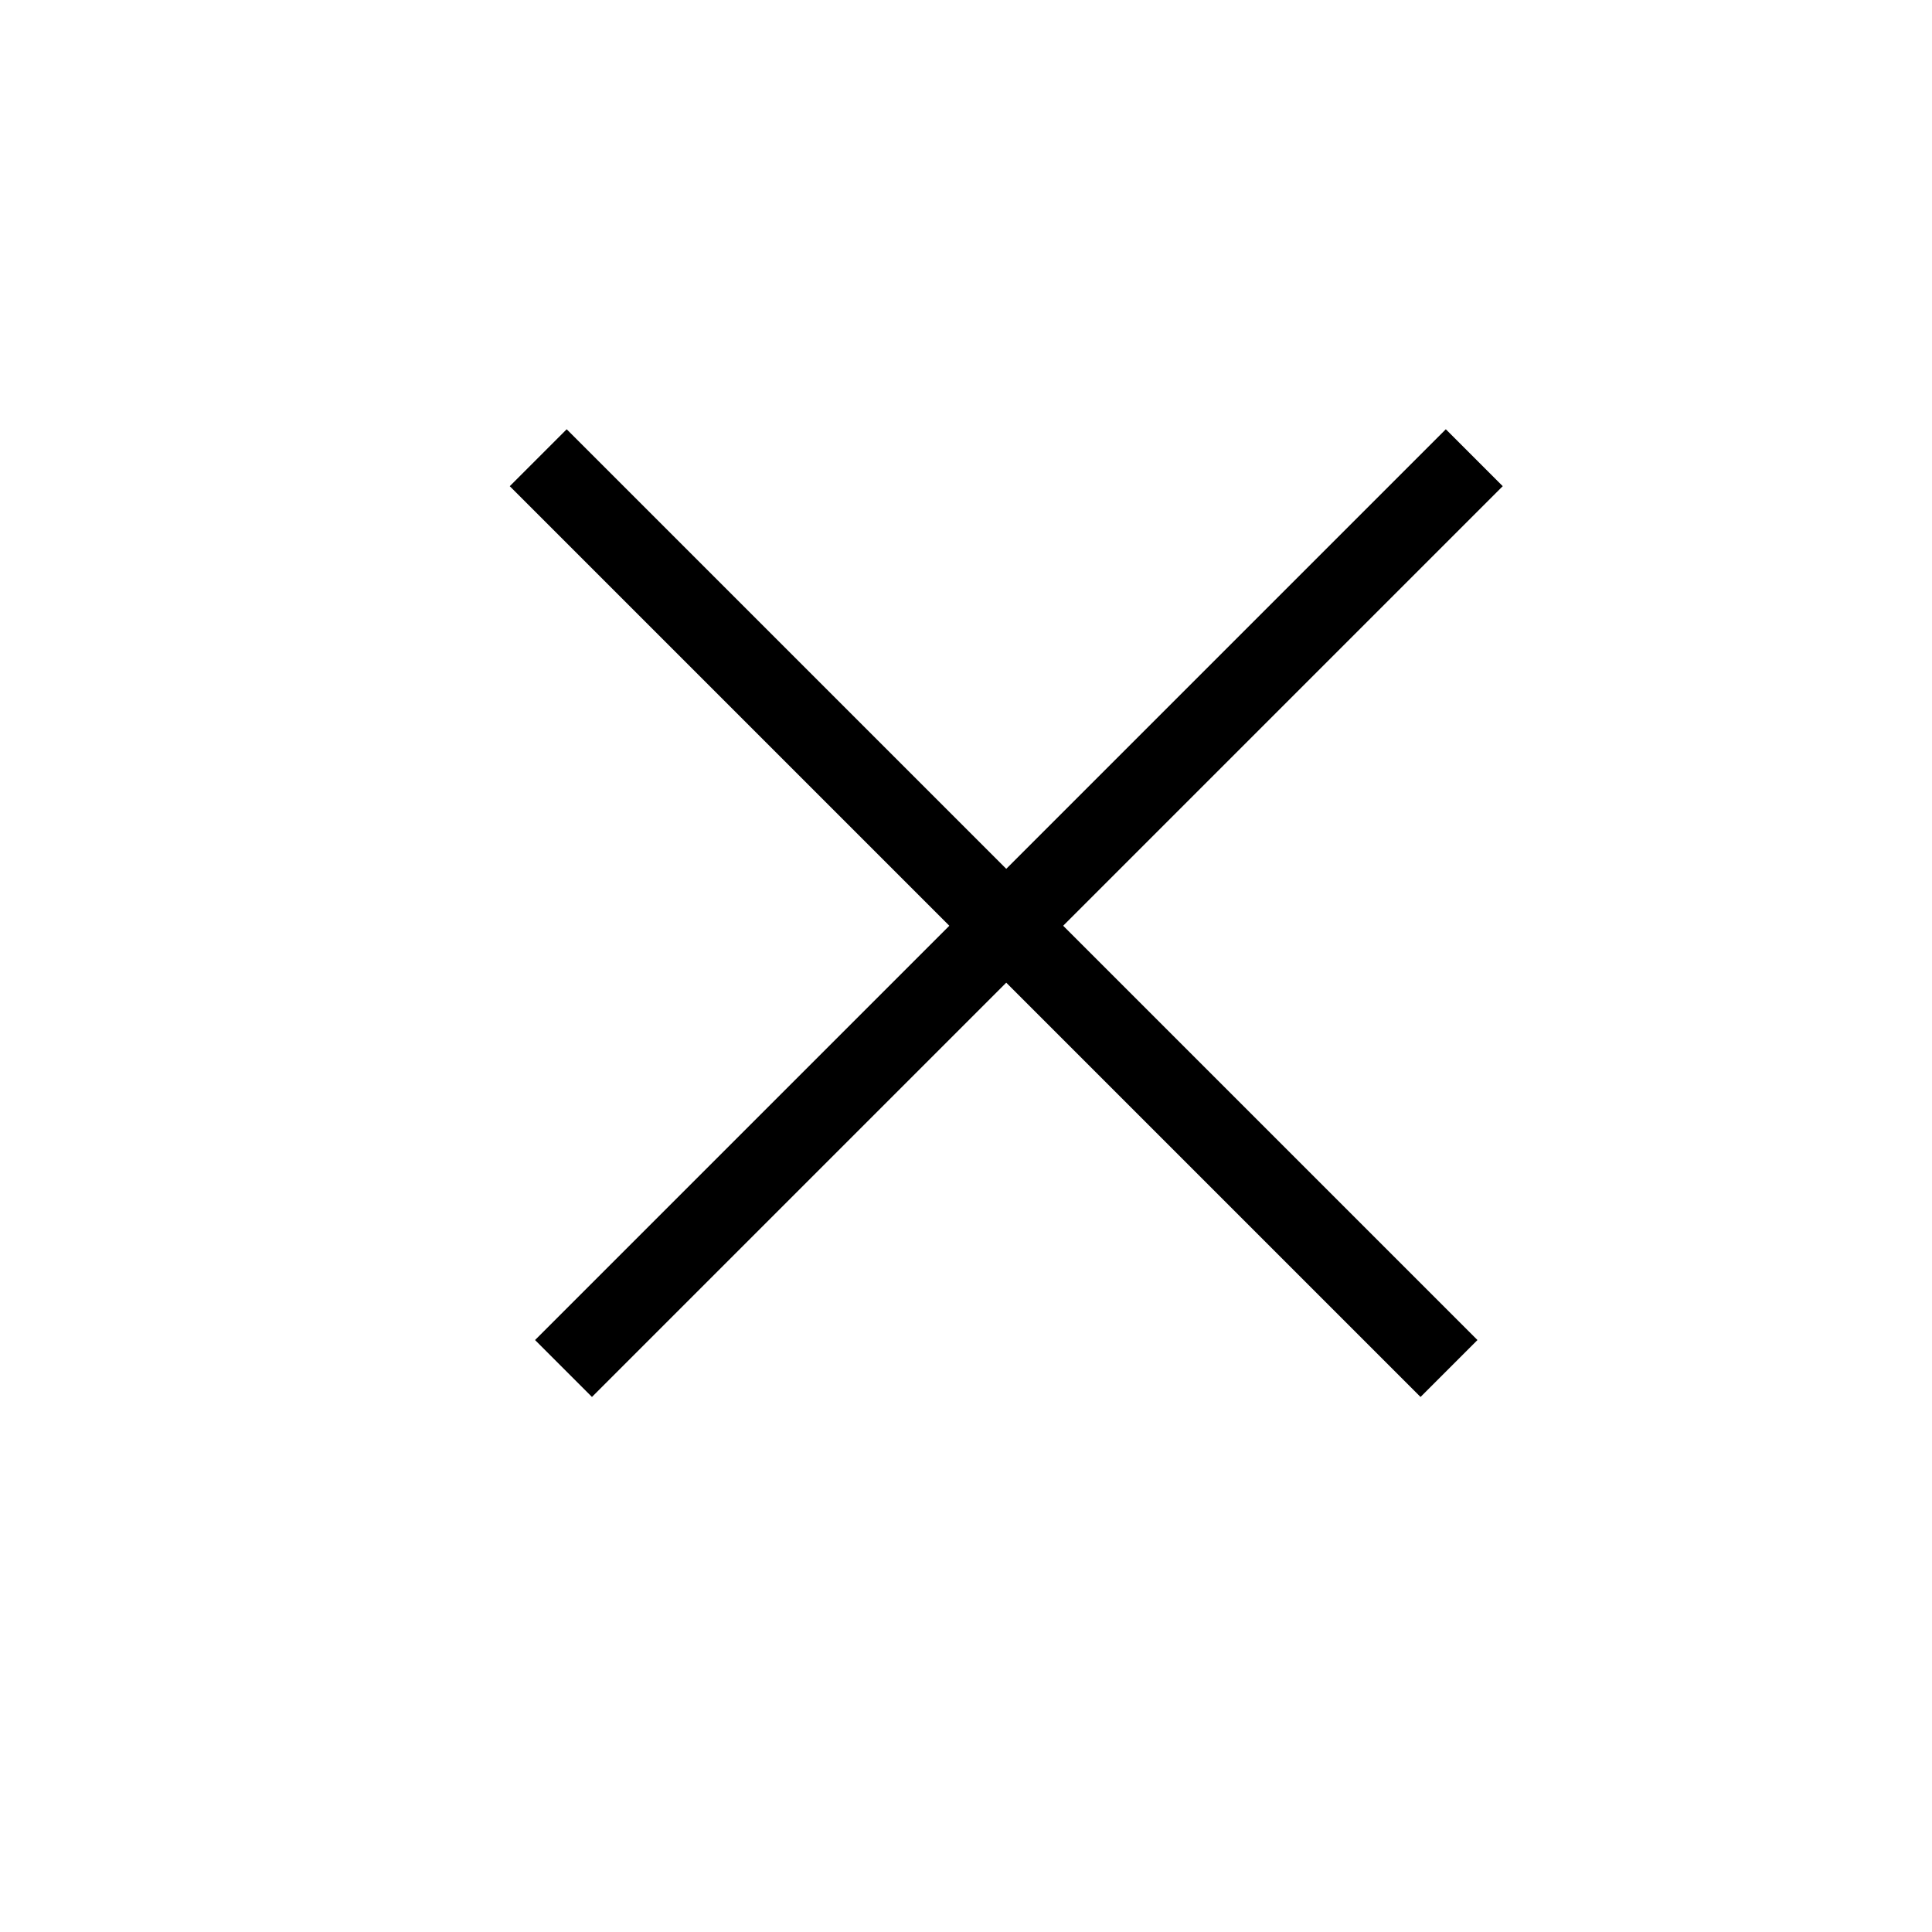
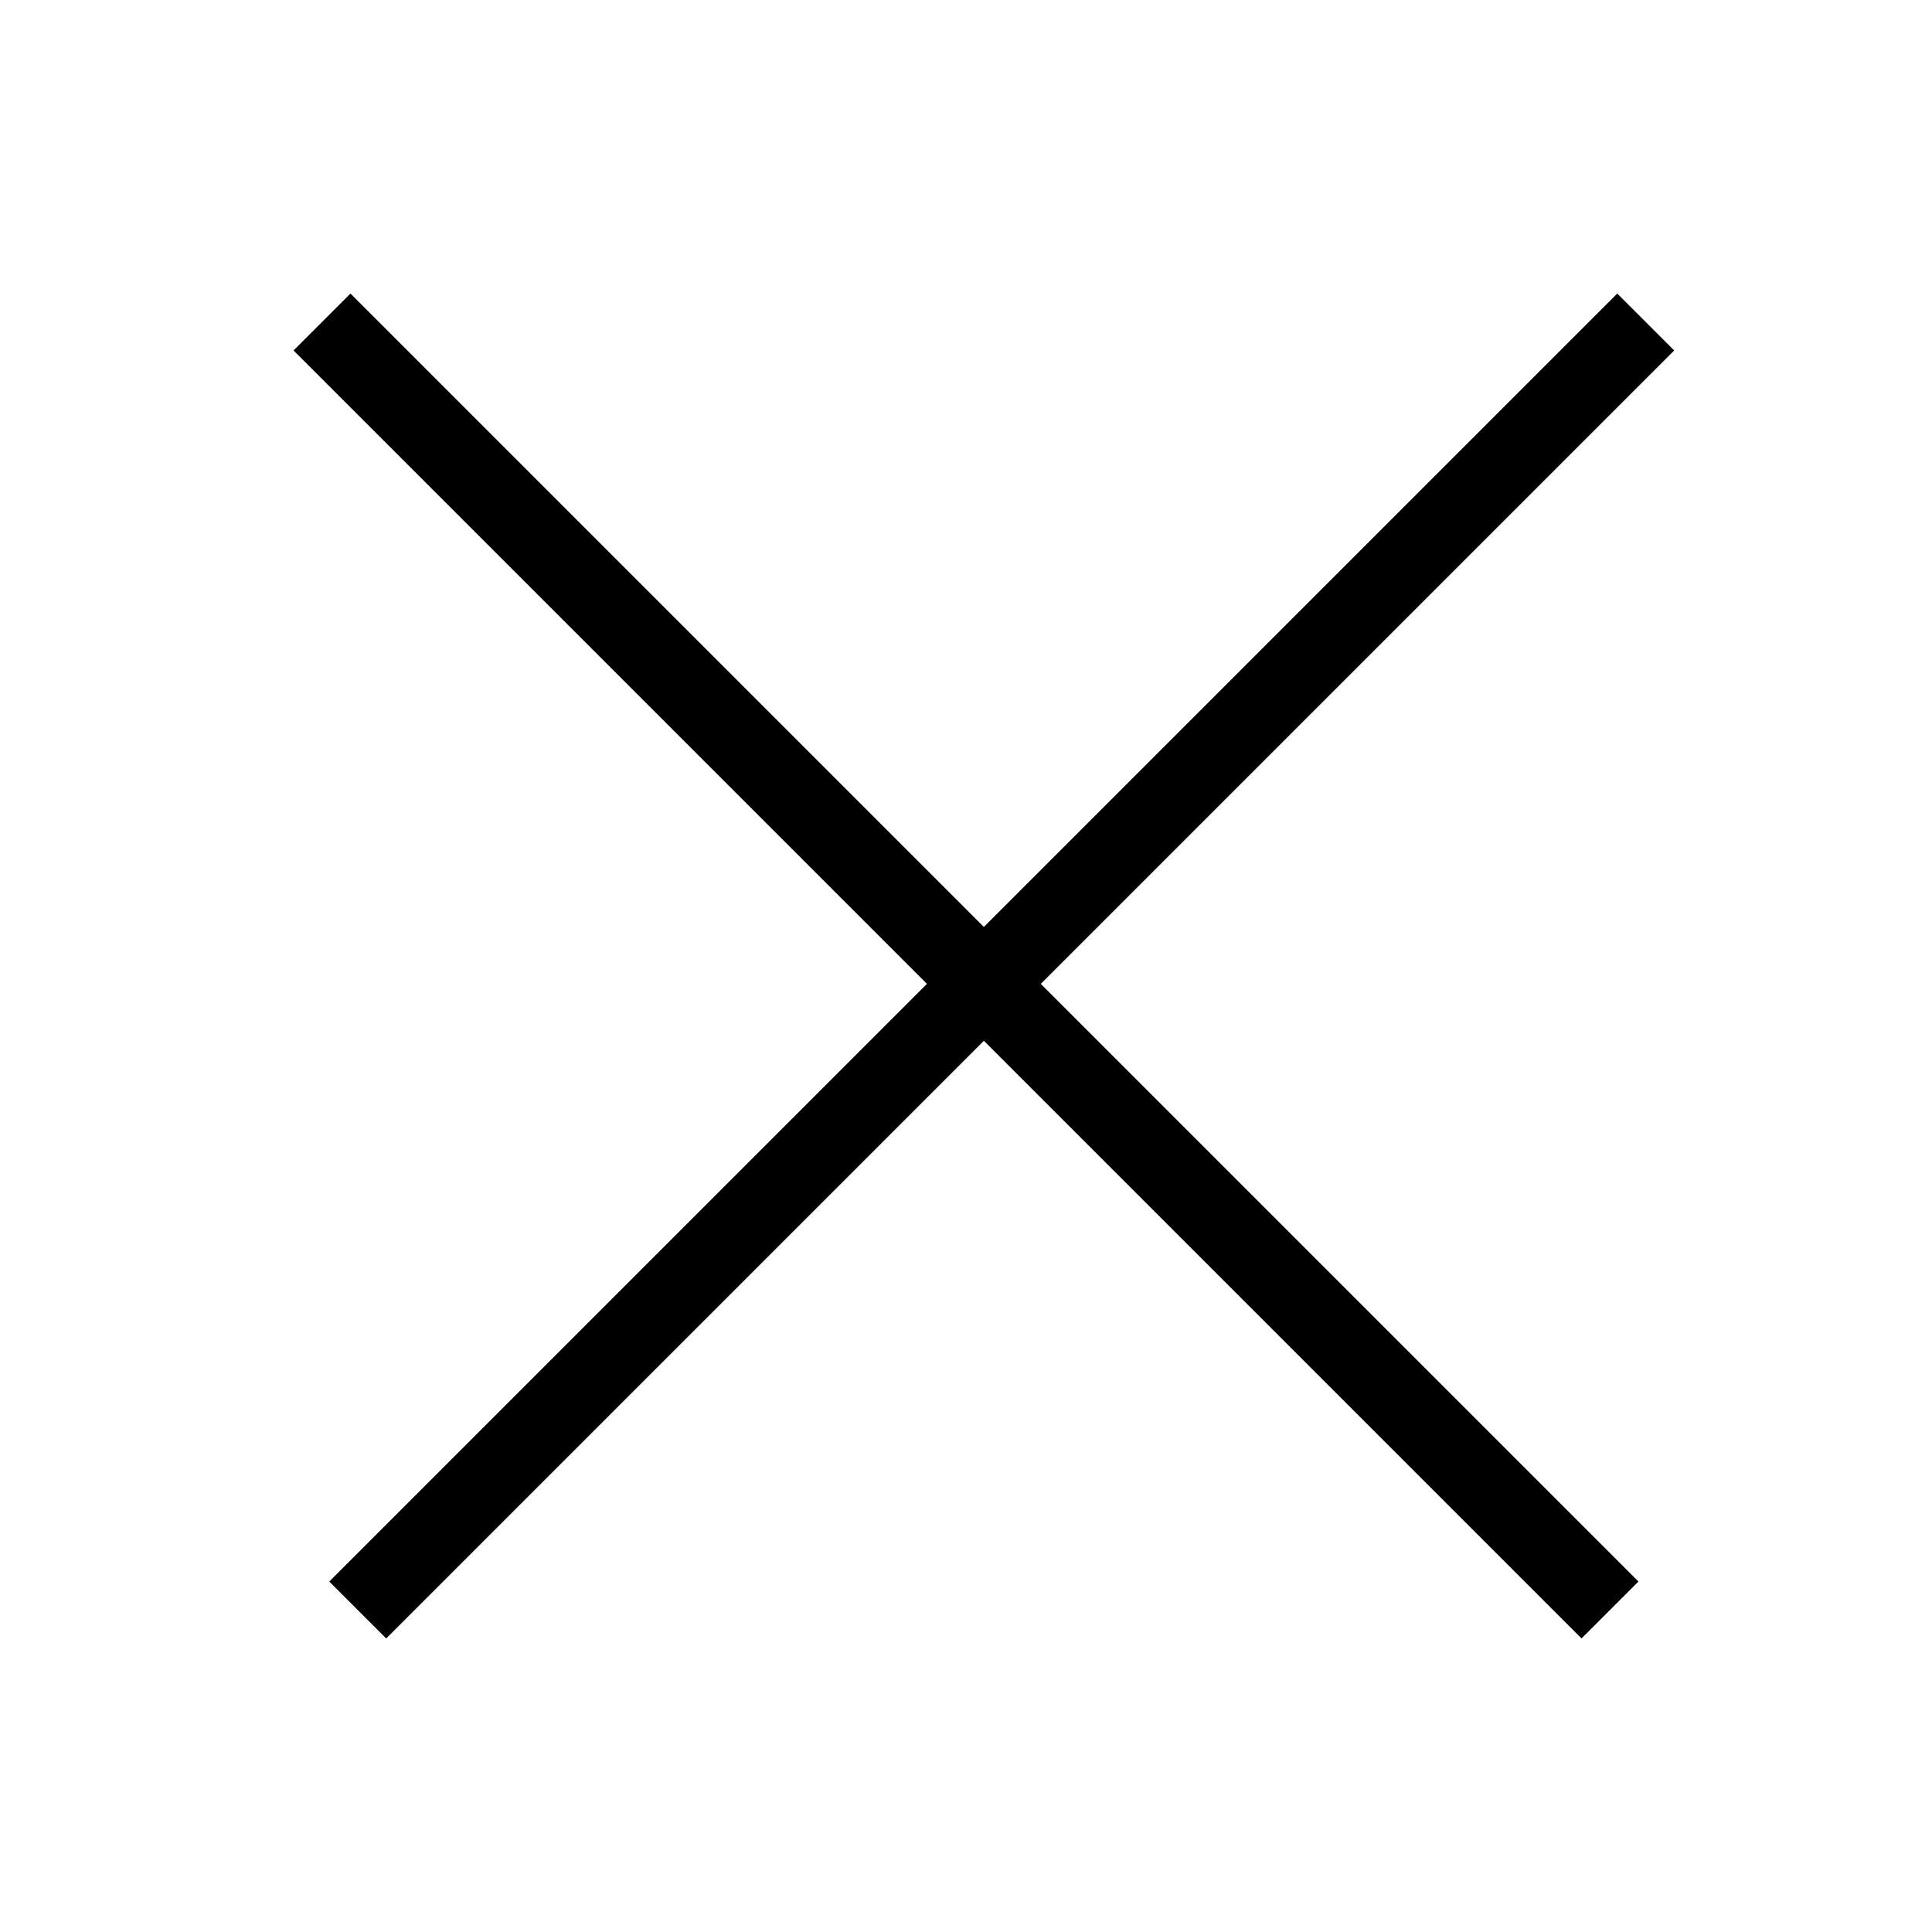
<svg xmlns="http://www.w3.org/2000/svg" width="24" height="24" viewBox="0 0 24 24" fill="none">
-   <path d="M7 17L18.314 5.686" stroke="black" />
-   <path d="M18 17L6.686 5.686" stroke="black" />
+   <path d="M4.444 20L20.444 4" stroke="black" />
+   <path d="M20 20L4 4" stroke="black" />
</svg>
